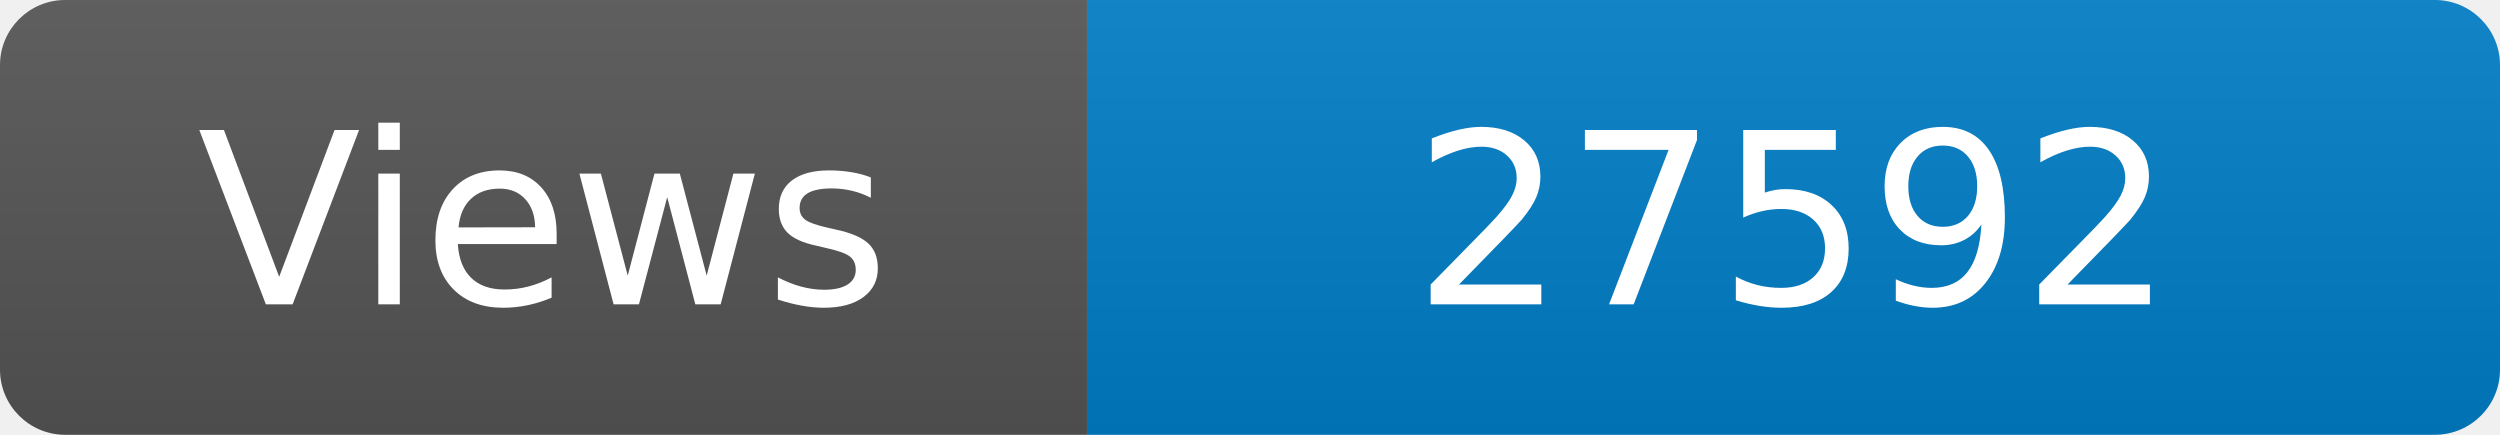
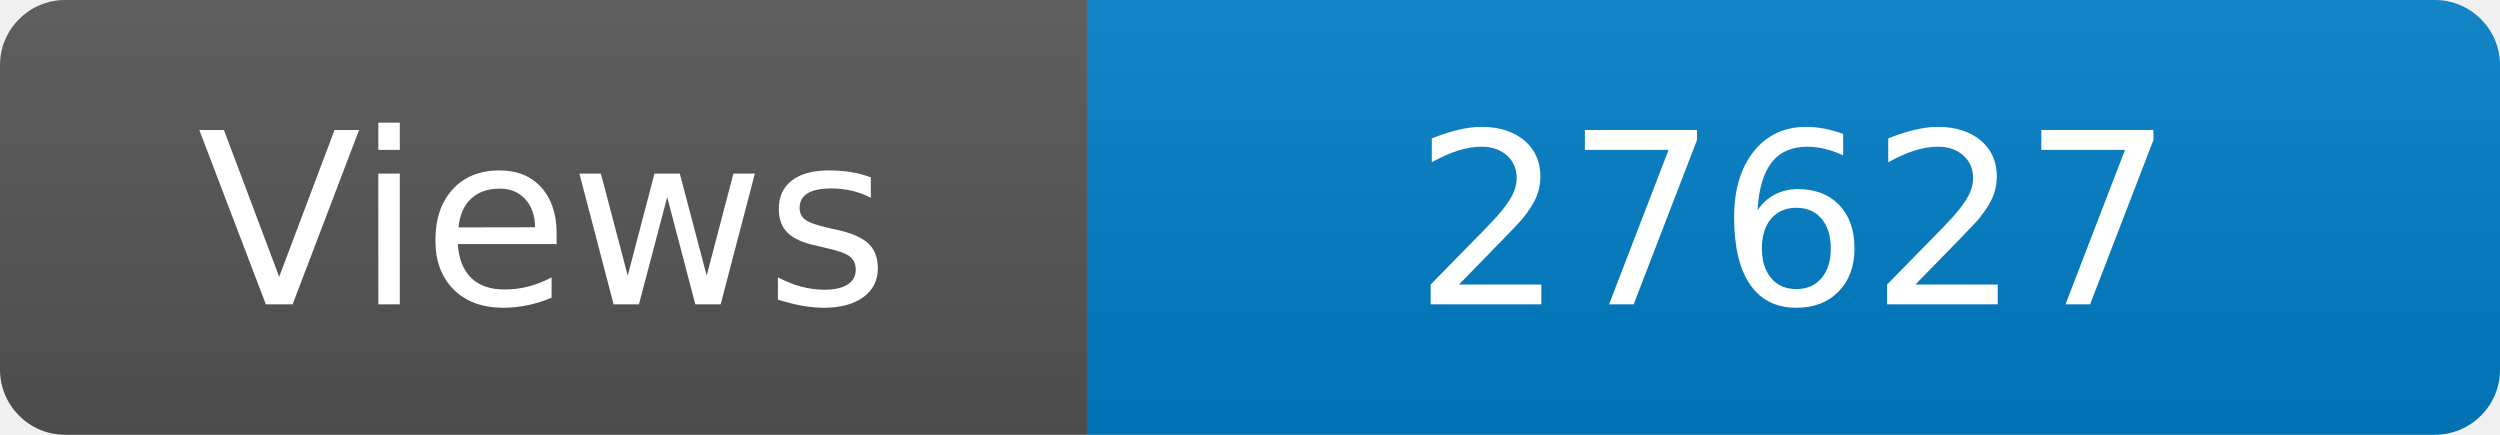
<svg xmlns="http://www.w3.org/2000/svg" width="115" height="20" role="img" aria-label="Maintained?: yes">
  <linearGradient id="s" x2="0" y2="100%">
    <stop offset="0" stop-color="#bbb" stop-opacity=".1" />
    <stop offset="1" stop-opacity=".1" />
  </linearGradient>
  <clipPath id="r">
    <rect width="115" height="20" rx="3" fill="#fff" />
  </clipPath>
  <g clip-path="url(#r)">
    <rect width="50" height="20" fill="#555" />
    <rect x="50" width="160" height="20" fill="#007ec6" />
    <rect width="115" height="20" fill="url(#s)" />
  </g>
  <g fill="#fff" text-anchor="middle" font-family="Verdana,Geneva,DejaVu Sans,sans-serif" font-size="110">
    <text x="250" y="140" transform="scale(.1)" fill="#fff">Views</text>
-     <text x="825" y="140" transform="scale(.1)" fill="#fff">27592</text>
+     <text x="825" y="140" transform="scale(.1)" fill="#fff">27627</text>
  </g>
</svg>
